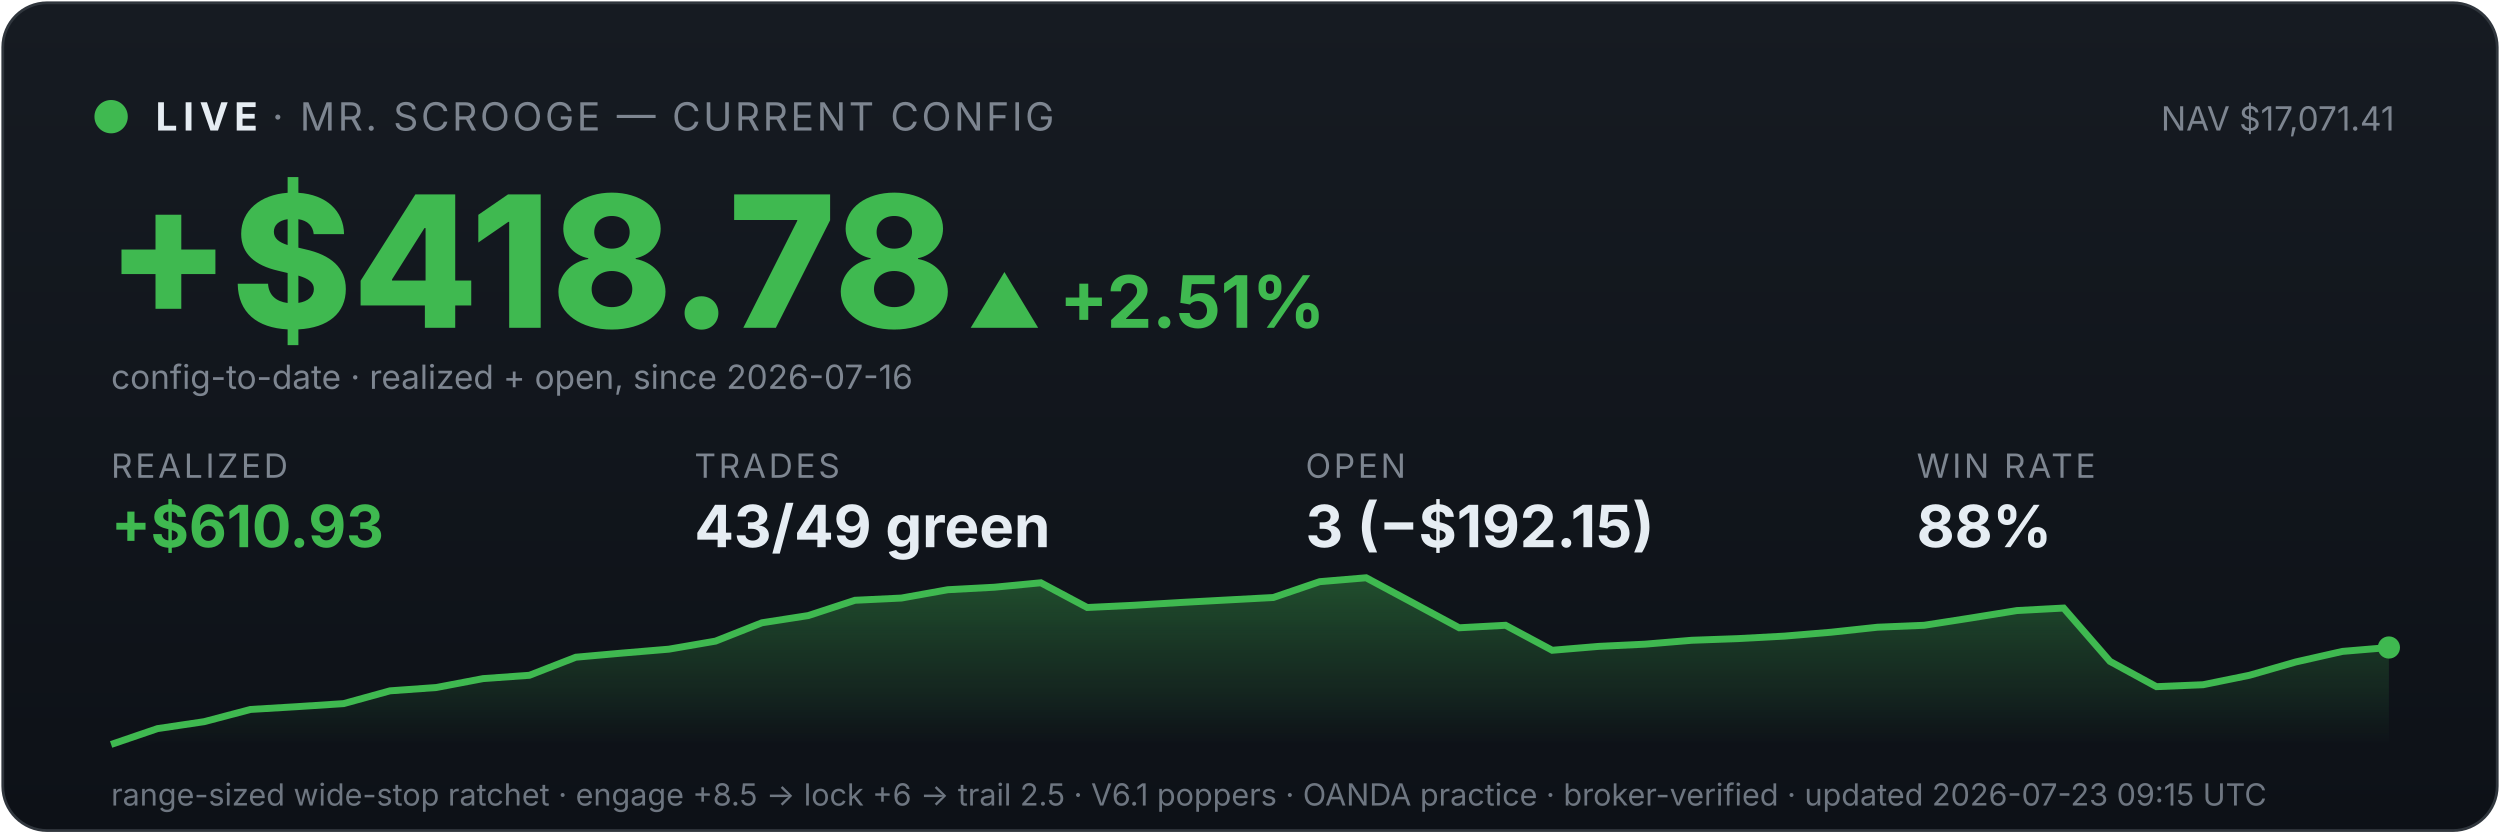
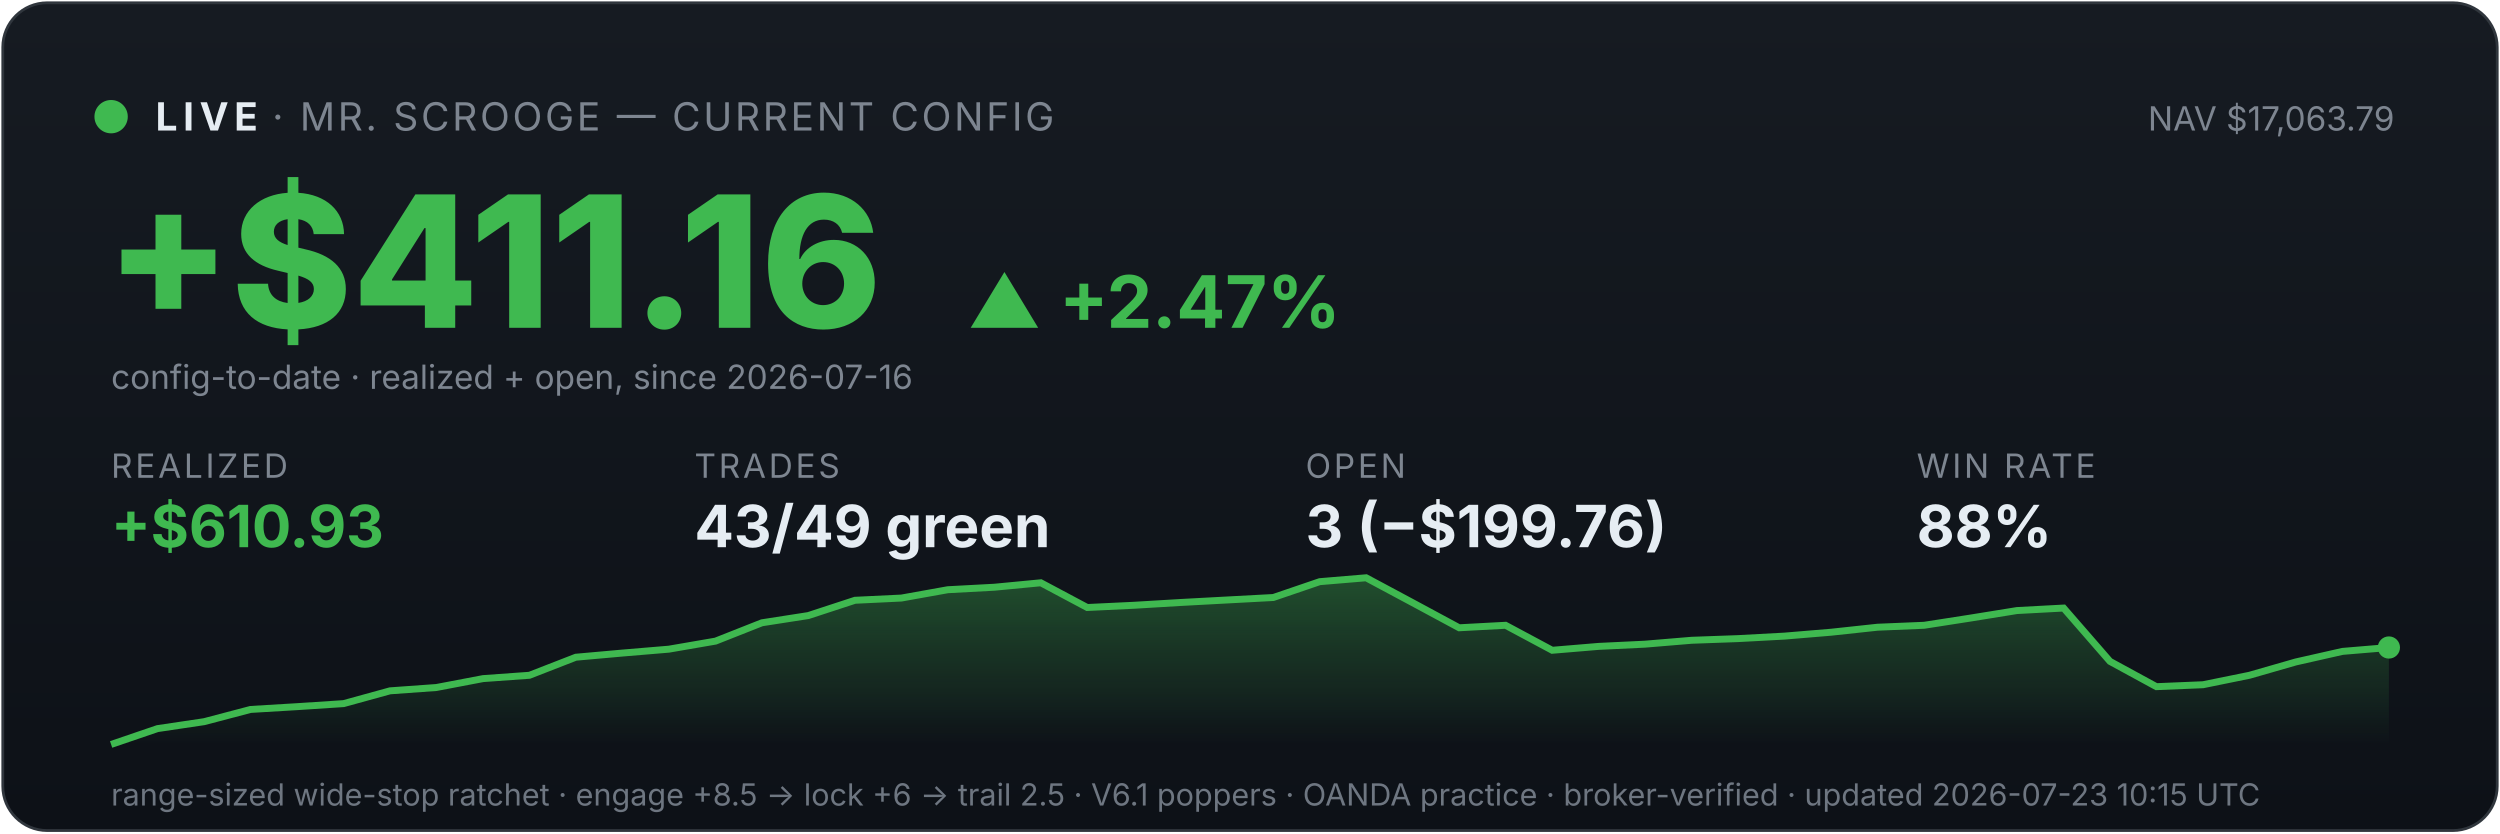
<svg xmlns="http://www.w3.org/2000/svg" viewBox="0 0 900 300" width="100%" font-family="system-ui,-apple-system,sans-serif">
  <defs>
    <linearGradient id="bg" x1="0" y1="0" x2="0" y2="1">
      <stop offset="0" stop-color="#161b22" />
      <stop offset="1" stop-color="#0d1117" />
    </linearGradient>
    <linearGradient id="fill" x1="0" y1="0" x2="0" y2="1">
      <stop offset="0" stop-color="#3fb950" stop-opacity="0.35" />
      <stop offset="1" stop-color="#3fb950" stop-opacity="0" />
    </linearGradient>
  </defs>
  <rect x="1" y="1" width="898" height="298" rx="16" fill="url(#bg)" stroke="#30363d" />
  <circle cx="40" cy="42" r="6" fill="#3fb950" />
  <text x="56" y="47" font-size="14" font-weight="700" fill="#e6edf3" letter-spacing="2">LIVE</text>
  <text x="98" y="47" font-size="14" fill="#7d8590" letter-spacing="1">· MR. SCROOGE — CURRENT CONFIG</text>
-   <text x="862" y="47" font-size="12" fill="#7d8590" text-anchor="end">NAV $17,071.41</text>
-   <text x="38" y="118" font-size="66" font-weight="800" fill="#3fb950">+$418.78</text>
-   <text x="348" y="118" font-size="26" font-weight="700" fill="#3fb950">▲ +2.51%</text>
+   <text x="862" y="47" font-size="12" fill="#7d8590" text-anchor="end">NAV $17,063.79</text>
+   <text x="38" y="118" font-size="66" font-weight="800" fill="#3fb950">+$411.16</text>
+   <text x="348" y="118" font-size="26" font-weight="700" fill="#3fb950">▲ +2.47%</text>
  <text x="40" y="140" font-size="12" fill="#7d8590">config-to-date · realized + open, since 2026-07-16</text>
  <text x="40" y="172" font-family="system-ui,-apple-system,sans-serif" font-size="12" fill="#7d8590" letter-spacing="1">REALIZED</text>
  <text x="40" y="197" font-family="system-ui,-apple-system,sans-serif" font-size="21" font-weight="700" fill="#3fb950">+$610.93</text>
  <text x="250" y="172" font-family="system-ui,-apple-system,sans-serif" font-size="12" fill="#7d8590" letter-spacing="1">TRADES</text>
  <text x="250" y="197" font-family="system-ui,-apple-system,sans-serif" font-size="21" font-weight="700" fill="#e6edf3">43/49 green</text>
  <text x="470" y="172" font-family="system-ui,-apple-system,sans-serif" font-size="12" fill="#7d8590" letter-spacing="1">OPEN</text>
-   <text x="470" y="197" font-family="system-ui,-apple-system,sans-serif" font-size="21" font-weight="700" fill="#e6edf3">3 (−$192.15)</text>
+   <text x="470" y="197" font-family="system-ui,-apple-system,sans-serif" font-size="21" font-weight="700" fill="#e6edf3">3 (−$199.76)</text>
  <text x="690" y="172" font-family="system-ui,-apple-system,sans-serif" font-size="12" fill="#7d8590" letter-spacing="1">WIN RATE</text>
  <text x="690" y="197" font-family="system-ui,-apple-system,sans-serif" font-size="21" font-weight="700" fill="#e6edf3">88%</text>
  <polygon points="40,268 40.0,268.0 56.7,262.3 73.5,259.8 90.2,255.4 106.9,254.4 123.7,253.3 140.4,248.7 157.1,247.5 173.9,244.3 190.6,243.1 207.3,236.6 224.1,235.1 240.8,233.7 257.6,230.8 274.3,224.2 291.0,221.6 307.8,216.1 324.5,215.3 341.2,212.3 358.0,211.4 374.7,209.8 391.4,218.7 408.2,217.9 424.9,216.9 441.6,216.0 458.4,215.1 475.1,209.4 491.8,208.0 508.6,217.0 525.3,226.0 542.0,225.1 558.8,234.1 575.5,232.7 592.2,231.9 609.0,230.5 625.7,229.9 642.4,229.0 659.2,227.6 675.9,225.8 692.7,225.1 709.4,222.5 726.1,219.8 742.9,218.9 759.6,238.1 776.3,247.2 793.1,246.5 809.8,243.1 826.5,238.3 843.3,234.5 860.0,233.1 860,268" fill="url(#fill)" />
  <polyline points="40.0,268.0 56.7,262.3 73.5,259.8 90.2,255.4 106.9,254.4 123.7,253.3 140.4,248.7 157.1,247.5 173.9,244.3 190.6,243.1 207.3,236.6 224.1,235.1 240.8,233.7 257.6,230.8 274.3,224.2 291.0,221.6 307.8,216.1 324.5,215.3 341.2,212.3 358.0,211.4 374.7,209.8 391.4,218.7 408.2,217.9 424.9,216.9 441.6,216.0 458.4,215.1 475.1,209.4 491.8,208.0 508.6,217.0 525.3,226.0 542.0,225.1 558.8,234.1 575.5,232.7 592.2,231.9 609.0,230.5 625.7,229.9 642.4,229.0 659.2,227.6 675.9,225.8 692.7,225.1 709.4,222.5 726.1,219.8 742.9,218.9 759.6,238.1 776.3,247.2 793.1,246.5 809.8,243.1 826.5,238.3 843.3,234.5 860.0,233.1" fill="none" stroke="#3fb950" stroke-width="2.5" />
  <circle cx="860.0" cy="233.1" r="4" fill="#3fb950" />
-   <text x="40" y="290" font-size="11" fill="#6e7681">range-sized wide-stop ratchet · engage +8.5 → lock +6 → trail 2.5 · V6.1 poppers · OANDA practice · broker-verified · updated 2026-07-23 09:15 UTC</text>
+   <text x="40" y="290" font-size="11" fill="#6e7681">range-sized wide-stop ratchet · engage +8.5 → lock +6 → trail 2.5 · V6.1 poppers · OANDA practice · broker-verified · updated 2026-07-23 10:15 UTC</text>
</svg>
